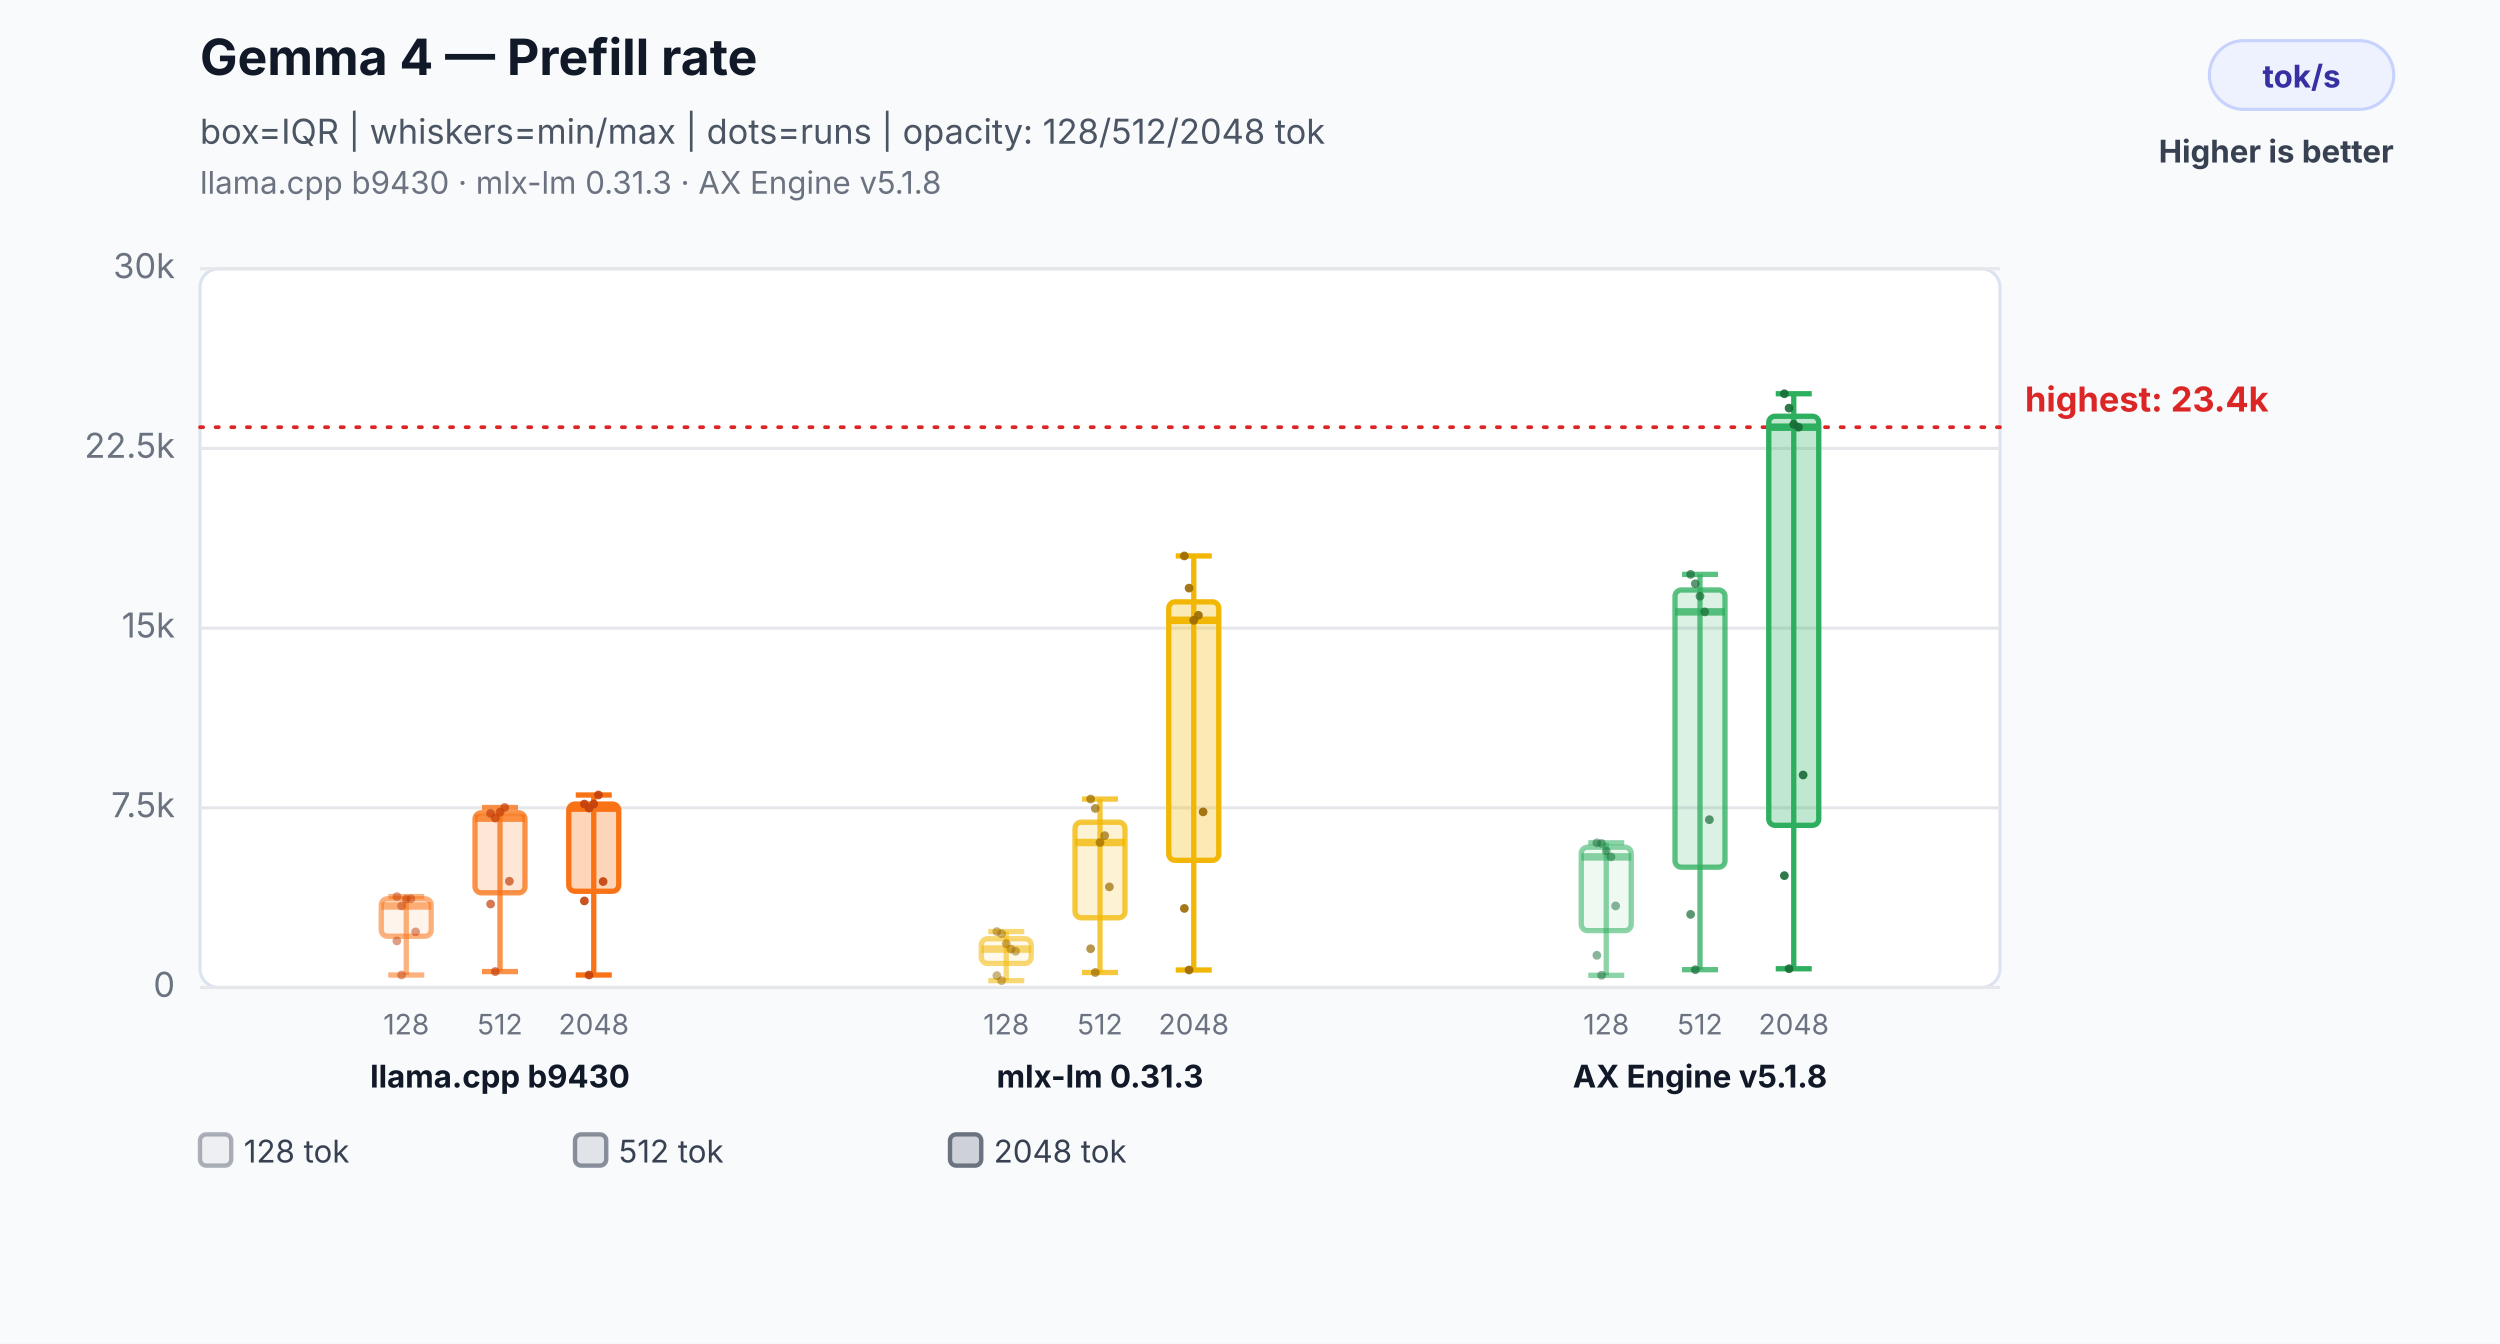
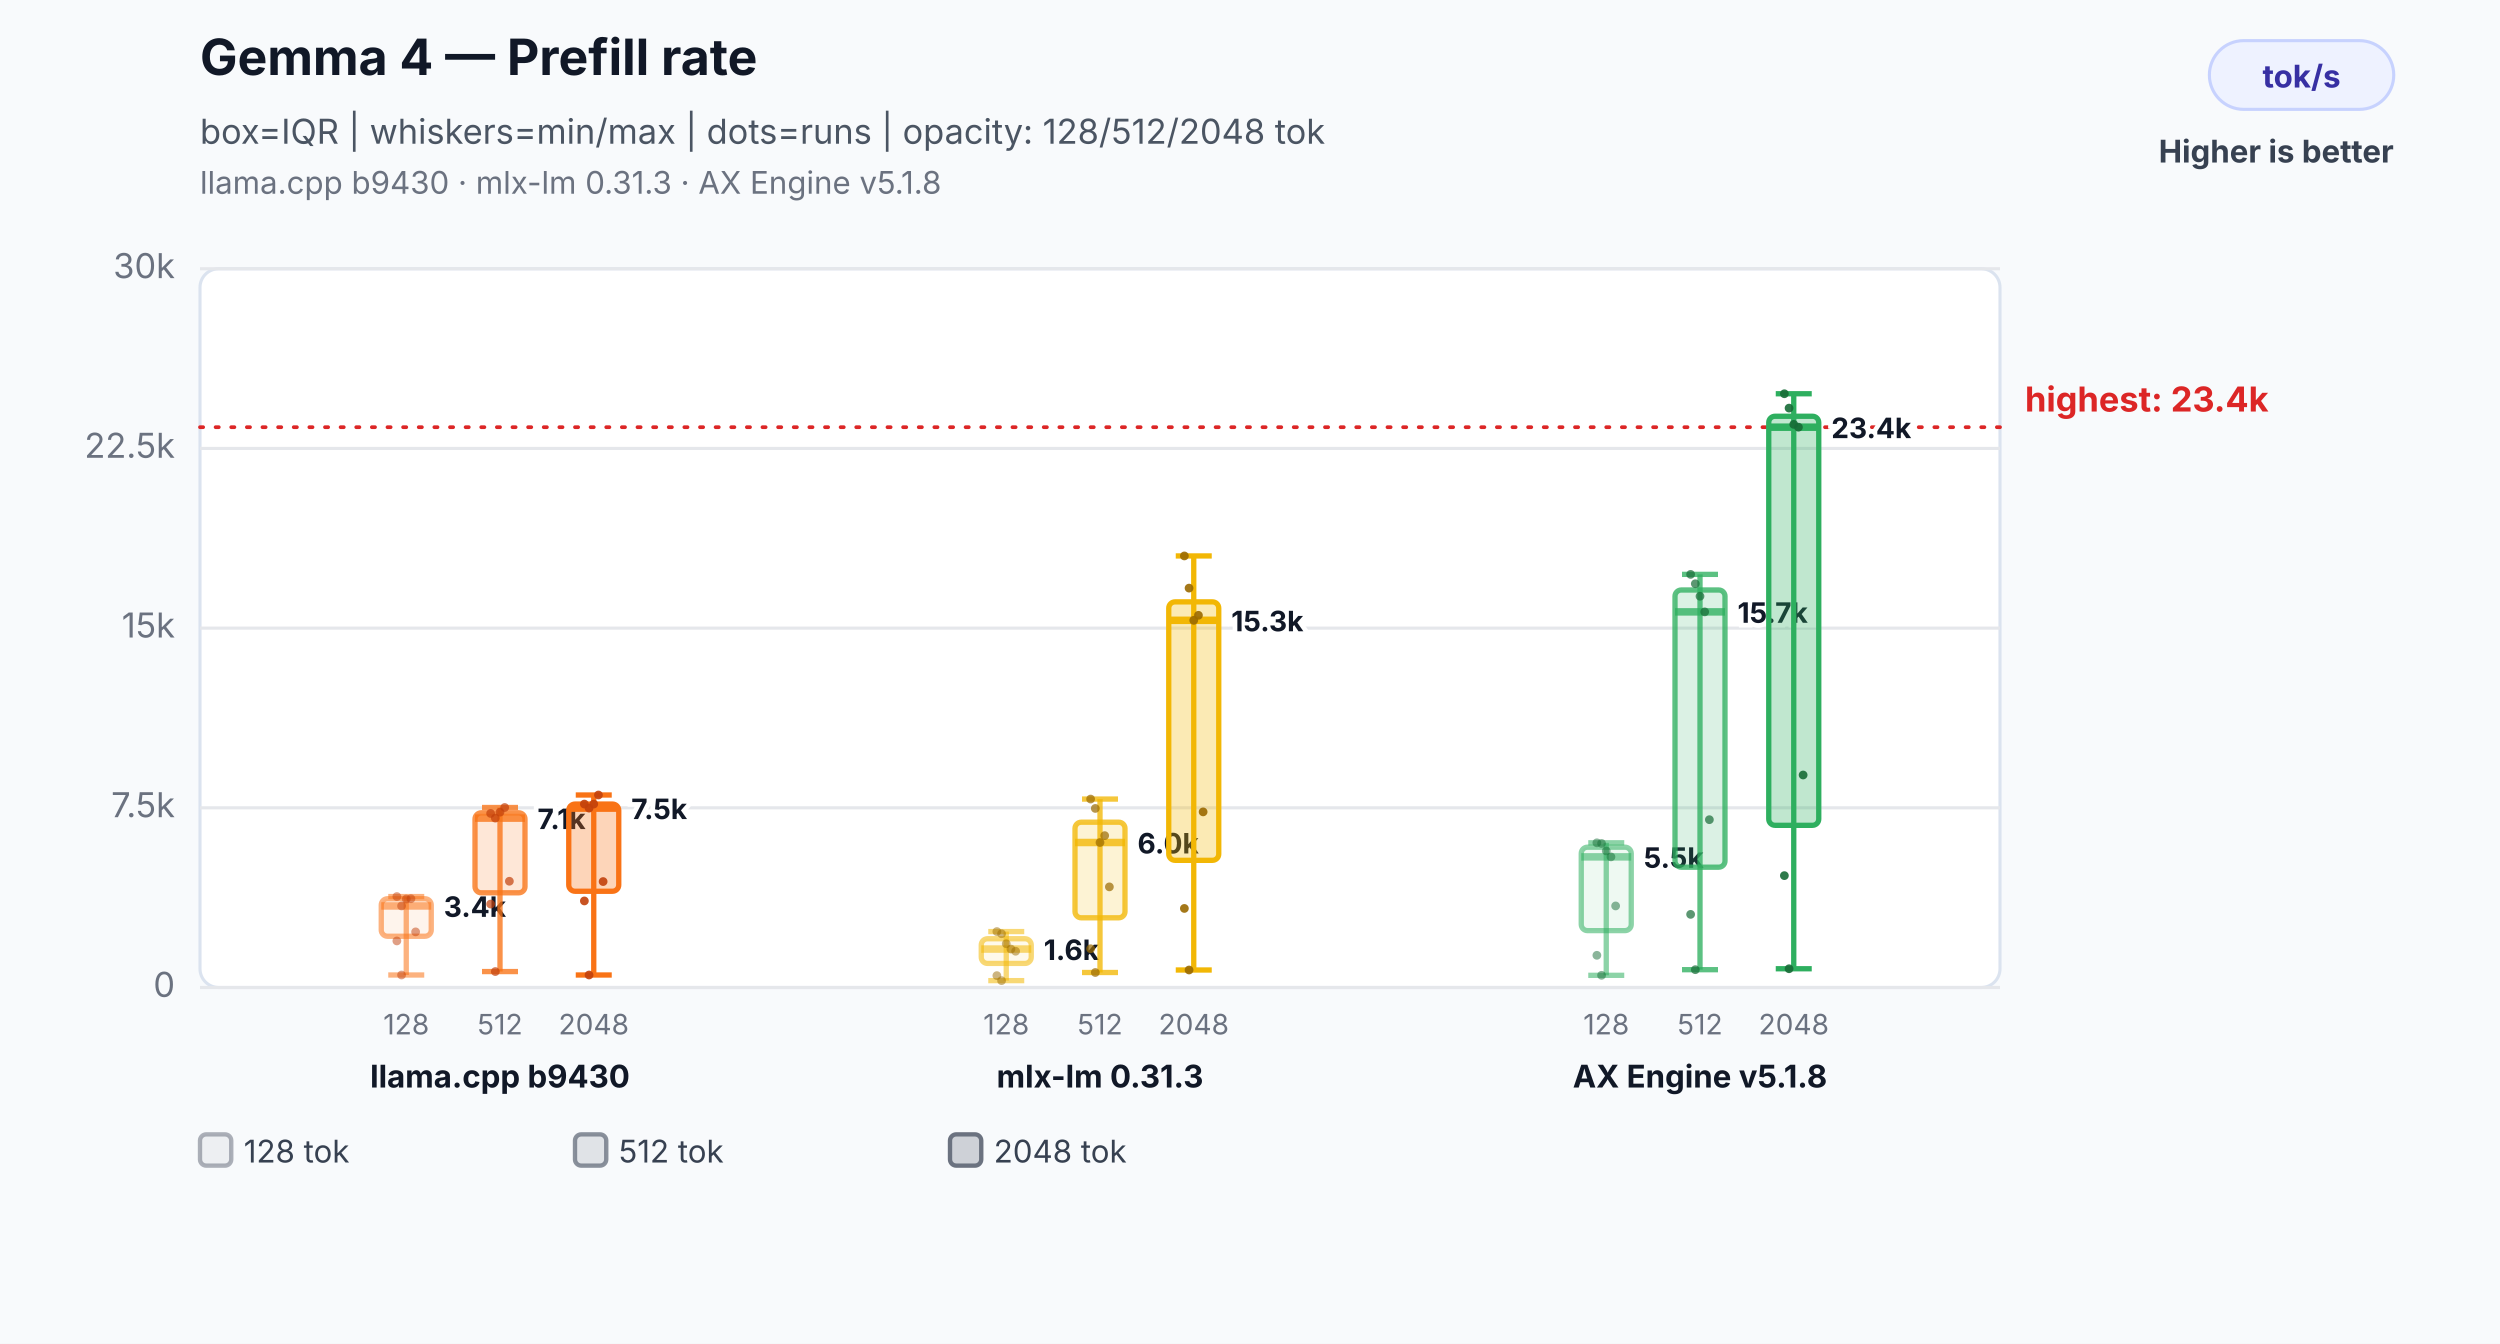
<svg xmlns="http://www.w3.org/2000/svg" width="800" height="430" viewBox="0 0 800 430" role="img" aria-labelledby="title desc">
  <rect width="800" height="430" fill="#f8fafc" />
  <text x="64" y="24" font-family="Inter,Segoe UI,Arial,sans-serif" font-size="16" font-weight="700" fill="#111827">Gemma 4 — Prefill rate</text>
  <text x="64" y="46" font-family="Inter,Segoe UI,Arial,sans-serif" font-size="11" fill="#4b5563">box=IQR | whiskers=min/max | dots=runs | opacity: 128/512/2048 tok</text>
  <text x="64" y="62" font-family="Inter,Segoe UI,Arial,sans-serif" font-size="10" fill="#6b7280">llama.cpp b9430 · mlx-lm 0.31.3 · AX Engine v5.1.8</text>
  <rect x="707" y="13" width="59" height="22" rx="11" fill="#eef2ff" stroke="#c7d2fe" />
  <text x="736.5" y="28" text-anchor="middle" font-family="Inter,Segoe UI,Arial,sans-serif" font-size="10" font-weight="700" fill="#3730a3">tok/s</text>
  <text x="766" y="52" text-anchor="end" font-family="Inter,Segoe UI,Arial,sans-serif" font-size="10" font-weight="700" fill="#374151">Higher is better</text>
  <rect x="64" y="86" width="576" height="230" rx="6" fill="#ffffff" stroke="#dbe3ef" />
  <line x1="64" y1="316.0" x2="640" y2="316.0" stroke="#e5e7eb" stroke-width="1" />
  <text x="56" y="319.0" text-anchor="end" font-family="Inter,Segoe UI,Arial,sans-serif" font-size="11" fill="#6b7280">0</text>
  <line x1="64" y1="258.5" x2="640" y2="258.5" stroke="#e5e7eb" stroke-width="1" />
  <text x="56" y="261.5" text-anchor="end" font-family="Inter,Segoe UI,Arial,sans-serif" font-size="11" fill="#6b7280">7.5k</text>
  <line x1="64" y1="201.0" x2="640" y2="201.0" stroke="#e5e7eb" stroke-width="1" />
  <text x="56" y="204.0" text-anchor="end" font-family="Inter,Segoe UI,Arial,sans-serif" font-size="11" fill="#6b7280">15k</text>
  <line x1="64" y1="143.5" x2="640" y2="143.5" stroke="#e5e7eb" stroke-width="1" />
  <text x="56" y="146.5" text-anchor="end" font-family="Inter,Segoe UI,Arial,sans-serif" font-size="11" fill="#6b7280">22.5k</text>
  <line x1="64" y1="86.0" x2="640" y2="86.0" stroke="#e5e7eb" stroke-width="1" />
  <text x="56" y="89.0" text-anchor="end" font-family="Inter,Segoe UI,Arial,sans-serif" font-size="11" fill="#6b7280">30k</text>
  <line x1="64" y1="136.7" x2="640" y2="136.7" stroke="#dc2626" stroke-width="1.2" stroke-dasharray="1 4" stroke-linecap="round" />
  <text x="648" y="131.7" text-anchor="start" font-family="Inter,Segoe UI,Arial,sans-serif" font-size="11" font-weight="700" fill="#dc2626" data-label="highest median">highest: 23.4k</text>
  <line x1="130" y1="286.9" x2="130" y2="312.0" stroke="#f97316" stroke-opacity="0.55" stroke-width="1.7" />
  <line x1="124.24" y1="286.9" x2="135.76" y2="286.9" stroke="#f97316" stroke-opacity="0.55" stroke-width="1.7" />
  <line x1="124.24" y1="312.0" x2="135.76" y2="312.0" stroke="#f97316" stroke-opacity="0.55" stroke-width="1.7" />
  <rect x="122" y="287.6" width="16" height="12.0" rx="2" fill="#f97316" fill-opacity="0.08" stroke="#f97316" stroke-opacity="0.55" stroke-width="1.7" />
  <line x1="122" y1="289.9" x2="138" y2="289.9" stroke="#f97316" stroke-opacity="0.55" stroke-width="2.4" />
+   <text x="142" y="293.4" text-anchor="start" font-family="Inter,Segoe UI,Arial,sans-serif" font-size="9" font-weight="700" fill="#111827" stroke="#ffffff" stroke-width="3" paint-order="stroke">3.4k</text>
  <text x="130" y="331" text-anchor="middle" font-family="Inter,Segoe UI,Arial,sans-serif" font-size="9" fill="#6b7280">128</text>
  <circle cx="127" cy="286.9" r="1.4" fill="#c2410c" fill-opacity="0.5" />
  <circle cx="128.5" cy="289.9" r="1.4" fill="#c2410c" fill-opacity="0.5" />
  <circle cx="130" cy="287.7" r="1.4" fill="#c2410c" fill-opacity="0.5" />
  <circle cx="131.5" cy="287.6" r="1.4" fill="#c2410c" fill-opacity="0.5" />
  <circle cx="133" cy="298.2" r="1.4" fill="#c2410c" fill-opacity="0.5" />
  <circle cx="127" cy="301.1" r="1.4" fill="#c2410c" fill-opacity="0.5" />
  <circle cx="128.5" cy="312.0" r="1.4" fill="#c2410c" fill-opacity="0.5" />
  <line x1="160" y1="258.4" x2="160" y2="310.9" stroke="#f97316" stroke-opacity="0.78" stroke-width="1.7" />
  <line x1="154.24" y1="258.4" x2="165.76" y2="258.4" stroke="#f97316" stroke-opacity="0.78" stroke-width="1.7" />
  <line x1="154.24" y1="310.9" x2="165.76" y2="310.9" stroke="#f97316" stroke-opacity="0.78" stroke-width="1.7" />
  <rect x="152" y="260.1" width="16" height="25.6" rx="2" fill="#f97316" fill-opacity="0.17" stroke="#f97316" stroke-opacity="0.78" stroke-width="1.7" />
  <line x1="152" y1="261.8" x2="168" y2="261.8" stroke="#f97316" stroke-opacity="0.78" stroke-width="2.4" />
+   <text x="172" y="265.3" text-anchor="start" font-family="Inter,Segoe UI,Arial,sans-serif" font-size="9" font-weight="700" fill="#111827" stroke="#ffffff" stroke-width="3" paint-order="stroke">7.1k</text>
  <text x="160" y="331" text-anchor="middle" font-family="Inter,Segoe UI,Arial,sans-serif" font-size="9" fill="#6b7280">512</text>
  <circle cx="157" cy="260.3" r="1.4" fill="#c2410c" fill-opacity="0.7" />
  <circle cx="158.5" cy="261.8" r="1.4" fill="#c2410c" fill-opacity="0.7" />
  <circle cx="160" cy="259.9" r="1.4" fill="#c2410c" fill-opacity="0.7" />
  <circle cx="161.5" cy="258.4" r="1.4" fill="#c2410c" fill-opacity="0.7" />
  <circle cx="163" cy="282.0" r="1.4" fill="#c2410c" fill-opacity="0.7" />
  <circle cx="157" cy="289.3" r="1.4" fill="#c2410c" fill-opacity="0.7" />
  <circle cx="158.5" cy="310.9" r="1.4" fill="#c2410c" fill-opacity="0.7" />
  <line x1="190" y1="254.4" x2="190" y2="312.0" stroke="#f97316" stroke-opacity="1.0" stroke-width="1.7" />
  <line x1="184.24" y1="254.4" x2="195.76" y2="254.4" stroke="#f97316" stroke-opacity="1.0" stroke-width="1.7" />
  <line x1="184.24" y1="312.0" x2="195.76" y2="312.0" stroke="#f97316" stroke-opacity="1.0" stroke-width="1.7" />
  <rect x="182" y="257.3" width="16" height="27.9" rx="2" fill="#f97316" fill-opacity="0.3" stroke="#f97316" stroke-opacity="1.0" stroke-width="1.7" />
  <line x1="182" y1="258.6" x2="198" y2="258.6" stroke="#f97316" stroke-opacity="1.0" stroke-width="2.4" />
+   <text x="202" y="262.1" text-anchor="start" font-family="Inter,Segoe UI,Arial,sans-serif" font-size="9" font-weight="700" fill="#111827" stroke="#ffffff" stroke-width="3" paint-order="stroke">7.5k</text>
  <text x="190" y="331" text-anchor="middle" font-family="Inter,Segoe UI,Arial,sans-serif" font-size="9" fill="#6b7280">2048</text>
  <circle cx="187" cy="257.3" r="1.4" fill="#c2410c" fill-opacity="0.9" />
  <circle cx="188.5" cy="258.6" r="1.4" fill="#c2410c" fill-opacity="0.9" />
  <circle cx="190" cy="257.3" r="1.4" fill="#c2410c" fill-opacity="0.9" />
  <circle cx="191.5" cy="254.4" r="1.4" fill="#c2410c" fill-opacity="0.9" />
  <circle cx="193" cy="282.1" r="1.4" fill="#c2410c" fill-opacity="0.9" />
  <circle cx="187" cy="288.3" r="1.4" fill="#c2410c" fill-opacity="0.9" />
  <circle cx="188.5" cy="312.0" r="1.4" fill="#c2410c" fill-opacity="0.9" />
  <text x="160" y="348" text-anchor="middle" font-family="Inter,Segoe UI,Arial,sans-serif" font-size="10" font-weight="700" fill="#111827">llama.cpp b9430</text>
  <line x1="322" y1="298.1" x2="322" y2="313.8" stroke="#f2b705" stroke-opacity="0.55" stroke-width="1.7" />
  <line x1="316.24" y1="298.1" x2="327.76" y2="298.1" stroke="#f2b705" stroke-opacity="0.55" stroke-width="1.7" />
  <line x1="316.24" y1="313.8" x2="327.76" y2="313.8" stroke="#f2b705" stroke-opacity="0.55" stroke-width="1.7" />
  <rect x="314" y="300.4" width="16" height="7.9" rx="2" fill="#f2b705" fill-opacity="0.08" stroke="#f2b705" stroke-opacity="0.55" stroke-width="1.7" />
  <line x1="314" y1="303.7" x2="330" y2="303.7" stroke="#f2b705" stroke-opacity="0.55" stroke-width="2.4" />
+   <text x="334" y="307.2" text-anchor="start" font-family="Inter,Segoe UI,Arial,sans-serif" font-size="9" font-weight="700" fill="#111827" stroke="#ffffff" stroke-width="3" paint-order="stroke">1.6k</text>
  <text x="322" y="331" text-anchor="middle" font-family="Inter,Segoe UI,Arial,sans-serif" font-size="9" fill="#6b7280">128</text>
  <circle cx="319" cy="298.1" r="1.4" fill="#9a6a00" fill-opacity="0.5" />
  <circle cx="320.5" cy="298.8" r="1.4" fill="#9a6a00" fill-opacity="0.5" />
  <circle cx="322" cy="302.0" r="1.4" fill="#9a6a00" fill-opacity="0.5" />
  <circle cx="323.5" cy="303.7" r="1.4" fill="#9a6a00" fill-opacity="0.5" />
  <circle cx="325" cy="304.4" r="1.4" fill="#9a6a00" fill-opacity="0.5" />
  <circle cx="319" cy="312.2" r="1.4" fill="#9a6a00" fill-opacity="0.5" />
  <circle cx="320.5" cy="313.8" r="1.4" fill="#9a6a00" fill-opacity="0.5" />
  <line x1="352" y1="255.7" x2="352" y2="311.2" stroke="#f2b705" stroke-opacity="0.78" stroke-width="1.7" />
  <line x1="346.24" y1="255.7" x2="357.76" y2="255.7" stroke="#f2b705" stroke-opacity="0.78" stroke-width="1.7" />
  <line x1="346.24" y1="311.2" x2="357.76" y2="311.2" stroke="#f2b705" stroke-opacity="0.78" stroke-width="1.7" />
  <rect x="344" y="263.1" width="16" height="30.6" rx="2" fill="#f2b705" fill-opacity="0.17" stroke="#f2b705" stroke-opacity="0.78" stroke-width="1.7" />
  <line x1="344" y1="269.6" x2="360" y2="269.6" stroke="#f2b705" stroke-opacity="0.78" stroke-width="2.4" />
+   <text x="364" y="273.1" text-anchor="start" font-family="Inter,Segoe UI,Arial,sans-serif" font-size="9" font-weight="700" fill="#111827" stroke="#ffffff" stroke-width="3" paint-order="stroke">6.0k</text>
  <text x="352" y="331" text-anchor="middle" font-family="Inter,Segoe UI,Arial,sans-serif" font-size="9" fill="#6b7280">512</text>
  <circle cx="349" cy="255.7" r="1.4" fill="#9a6a00" fill-opacity="0.7" />
  <circle cx="350.5" cy="258.7" r="1.4" fill="#9a6a00" fill-opacity="0.7" />
  <circle cx="352" cy="269.6" r="1.4" fill="#9a6a00" fill-opacity="0.7" />
  <circle cx="353.5" cy="267.4" r="1.4" fill="#9a6a00" fill-opacity="0.7" />
  <circle cx="355" cy="283.8" r="1.4" fill="#9a6a00" fill-opacity="0.7" />
  <circle cx="349" cy="303.6" r="1.4" fill="#9a6a00" fill-opacity="0.7" />
  <circle cx="350.5" cy="311.2" r="1.4" fill="#9a6a00" fill-opacity="0.7" />
  <line x1="382" y1="177.9" x2="382" y2="310.4" stroke="#f2b705" stroke-opacity="1.0" stroke-width="1.7" />
  <line x1="376.24" y1="177.9" x2="387.76" y2="177.9" stroke="#f2b705" stroke-opacity="1.0" stroke-width="1.7" />
  <line x1="376.24" y1="310.4" x2="387.76" y2="310.4" stroke="#f2b705" stroke-opacity="1.0" stroke-width="1.7" />
  <rect x="374" y="192.6" width="16" height="82.7" rx="2" fill="#f2b705" fill-opacity="0.3" stroke="#f2b705" stroke-opacity="1.0" stroke-width="1.7" />
  <line x1="374" y1="198.5" x2="390" y2="198.5" stroke="#f2b705" stroke-opacity="1.0" stroke-width="2.4" />
+   <text x="394" y="202.0" text-anchor="start" font-family="Inter,Segoe UI,Arial,sans-serif" font-size="9" font-weight="700" fill="#111827" stroke="#ffffff" stroke-width="3" paint-order="stroke">15.3k</text>
  <text x="382" y="331" text-anchor="middle" font-family="Inter,Segoe UI,Arial,sans-serif" font-size="9" fill="#6b7280">2048</text>
  <circle cx="379" cy="177.9" r="1.4" fill="#9a6a00" fill-opacity="0.9" />
  <circle cx="380.5" cy="188.2" r="1.4" fill="#9a6a00" fill-opacity="0.9" />
  <circle cx="382" cy="198.5" r="1.4" fill="#9a6a00" fill-opacity="0.9" />
  <circle cx="383.5" cy="196.9" r="1.4" fill="#9a6a00" fill-opacity="0.9" />
  <circle cx="385" cy="259.8" r="1.4" fill="#9a6a00" fill-opacity="0.9" />
  <circle cx="379" cy="290.7" r="1.4" fill="#9a6a00" fill-opacity="0.9" />
  <circle cx="380.5" cy="310.4" r="1.4" fill="#9a6a00" fill-opacity="0.9" />
  <text x="352" y="348" text-anchor="middle" font-family="Inter,Segoe UI,Arial,sans-serif" font-size="10" font-weight="700" fill="#111827">mlx-lm 0.31.3</text>
  <line x1="514" y1="269.7" x2="514" y2="312.1" stroke="#2eaf5f" stroke-opacity="0.55" stroke-width="1.7" />
  <line x1="508.24" y1="269.7" x2="519.76" y2="269.7" stroke="#2eaf5f" stroke-opacity="0.55" stroke-width="1.7" />
  <line x1="508.24" y1="312.1" x2="519.76" y2="312.1" stroke="#2eaf5f" stroke-opacity="0.55" stroke-width="1.7" />
  <rect x="506" y="271.1" width="16" height="26.7" rx="2" fill="#2eaf5f" fill-opacity="0.08" stroke="#2eaf5f" stroke-opacity="0.55" stroke-width="1.7" />
  <line x1="506" y1="274.2" x2="522" y2="274.2" stroke="#2eaf5f" stroke-opacity="0.55" stroke-width="2.4" />
+   <text x="526" y="277.7" text-anchor="start" font-family="Inter,Segoe UI,Arial,sans-serif" font-size="9" font-weight="700" fill="#111827" stroke="#ffffff" stroke-width="3" paint-order="stroke">5.5k</text>
  <text x="514" y="331" text-anchor="middle" font-family="Inter,Segoe UI,Arial,sans-serif" font-size="9" fill="#6b7280">128</text>
  <circle cx="511" cy="269.7" r="1.4" fill="#176c37" fill-opacity="0.5" />
  <circle cx="512.5" cy="269.9" r="1.4" fill="#176c37" fill-opacity="0.5" />
  <circle cx="514" cy="272.3" r="1.4" fill="#176c37" fill-opacity="0.5" />
  <circle cx="515.5" cy="274.2" r="1.4" fill="#176c37" fill-opacity="0.5" />
  <circle cx="517" cy="289.9" r="1.4" fill="#176c37" fill-opacity="0.5" />
  <circle cx="511" cy="305.7" r="1.4" fill="#176c37" fill-opacity="0.5" />
  <circle cx="512.5" cy="312.1" r="1.4" fill="#176c37" fill-opacity="0.5" />
  <line x1="544" y1="183.8" x2="544" y2="310.3" stroke="#2eaf5f" stroke-opacity="0.78" stroke-width="1.7" />
  <line x1="538.24" y1="183.8" x2="549.76" y2="183.8" stroke="#2eaf5f" stroke-opacity="0.78" stroke-width="1.7" />
  <line x1="538.24" y1="310.3" x2="549.76" y2="310.3" stroke="#2eaf5f" stroke-opacity="0.78" stroke-width="1.7" />
  <rect x="536" y="188.8" width="16" height="88.7" rx="2" fill="#2eaf5f" fill-opacity="0.17" stroke="#2eaf5f" stroke-opacity="0.78" stroke-width="1.7" />
  <line x1="536" y1="195.8" x2="552" y2="195.8" stroke="#2eaf5f" stroke-opacity="0.78" stroke-width="2.4" />
+   <text x="556" y="199.3" text-anchor="start" font-family="Inter,Segoe UI,Arial,sans-serif" font-size="9" font-weight="700" fill="#111827" stroke="#ffffff" stroke-width="3" paint-order="stroke">15.7k</text>
  <text x="544" y="331" text-anchor="middle" font-family="Inter,Segoe UI,Arial,sans-serif" font-size="9" fill="#6b7280">512</text>
  <circle cx="541" cy="183.8" r="1.4" fill="#176c37" fill-opacity="0.7" />
  <circle cx="542.5" cy="186.8" r="1.4" fill="#176c37" fill-opacity="0.7" />
  <circle cx="544" cy="190.8" r="1.4" fill="#176c37" fill-opacity="0.7" />
  <circle cx="545.5" cy="195.8" r="1.4" fill="#176c37" fill-opacity="0.7" />
  <circle cx="547" cy="262.3" r="1.4" fill="#176c37" fill-opacity="0.7" />
  <circle cx="541" cy="292.6" r="1.4" fill="#176c37" fill-opacity="0.7" />
  <circle cx="542.5" cy="310.3" r="1.4" fill="#176c37" fill-opacity="0.7" />
  <line x1="574" y1="126.0" x2="574" y2="310.0" stroke="#2eaf5f" stroke-opacity="1.0" stroke-width="1.7" />
  <line x1="568.24" y1="126.0" x2="579.76" y2="126.0" stroke="#2eaf5f" stroke-opacity="1.0" stroke-width="1.7" />
  <line x1="568.24" y1="310.0" x2="579.76" y2="310.0" stroke="#2eaf5f" stroke-opacity="1.0" stroke-width="1.7" />
  <rect x="566" y="133.2" width="16" height="130.9" rx="2" fill="#2eaf5f" fill-opacity="0.3" stroke="#2eaf5f" stroke-opacity="1.0" stroke-width="1.7" />
  <line x1="566" y1="136.7" x2="582" y2="136.7" stroke="#2eaf5f" stroke-opacity="1.0" stroke-width="2.4" />
+   <text x="586" y="140.2" text-anchor="start" font-family="Inter,Segoe UI,Arial,sans-serif" font-size="9" font-weight="700" fill="#111827" stroke="#ffffff" stroke-width="3" paint-order="stroke">23.4k</text>
  <text x="574" y="331" text-anchor="middle" font-family="Inter,Segoe UI,Arial,sans-serif" font-size="9" fill="#6b7280">2048</text>
  <circle cx="571" cy="126.0" r="1.4" fill="#176c37" fill-opacity="0.9" />
  <circle cx="572.5" cy="130.6" r="1.4" fill="#176c37" fill-opacity="0.9" />
  <circle cx="574" cy="135.8" r="1.4" fill="#176c37" fill-opacity="0.9" />
  <circle cx="575.5" cy="136.7" r="1.4" fill="#176c37" fill-opacity="0.9" />
  <circle cx="577" cy="248.0" r="1.4" fill="#176c37" fill-opacity="0.9" />
  <circle cx="571" cy="280.2" r="1.4" fill="#176c37" fill-opacity="0.9" />
  <circle cx="572.5" cy="310.0" r="1.4" fill="#176c37" fill-opacity="0.9" />
  <text x="544" y="348" text-anchor="middle" font-family="Inter,Segoe UI,Arial,sans-serif" font-size="10" font-weight="700" fill="#111827">AX Engine v5.1.8</text>
  <rect x="64" y="363" width="10" height="10" rx="2" fill="#6b7280" fill-opacity="0.08" stroke="#6b7280" stroke-opacity="0.55" stroke-width="1.4" />
  <text x="78" y="372" font-family="Inter,Segoe UI,Arial,sans-serif" font-size="10" fill="#374151">128 tok</text>
  <rect x="184" y="363" width="10" height="10" rx="2" fill="#6b7280" fill-opacity="0.17" stroke="#6b7280" stroke-opacity="0.78" stroke-width="1.4" />
  <text x="198" y="372" font-family="Inter,Segoe UI,Arial,sans-serif" font-size="10" fill="#374151">512 tok</text>
  <rect x="304" y="363" width="10" height="10" rx="2" fill="#6b7280" fill-opacity="0.3" stroke="#6b7280" stroke-opacity="1.0" stroke-width="1.4" />
  <text x="318" y="372" font-family="Inter,Segoe UI,Arial,sans-serif" font-size="10" fill="#374151">2048 tok</text>
</svg>
